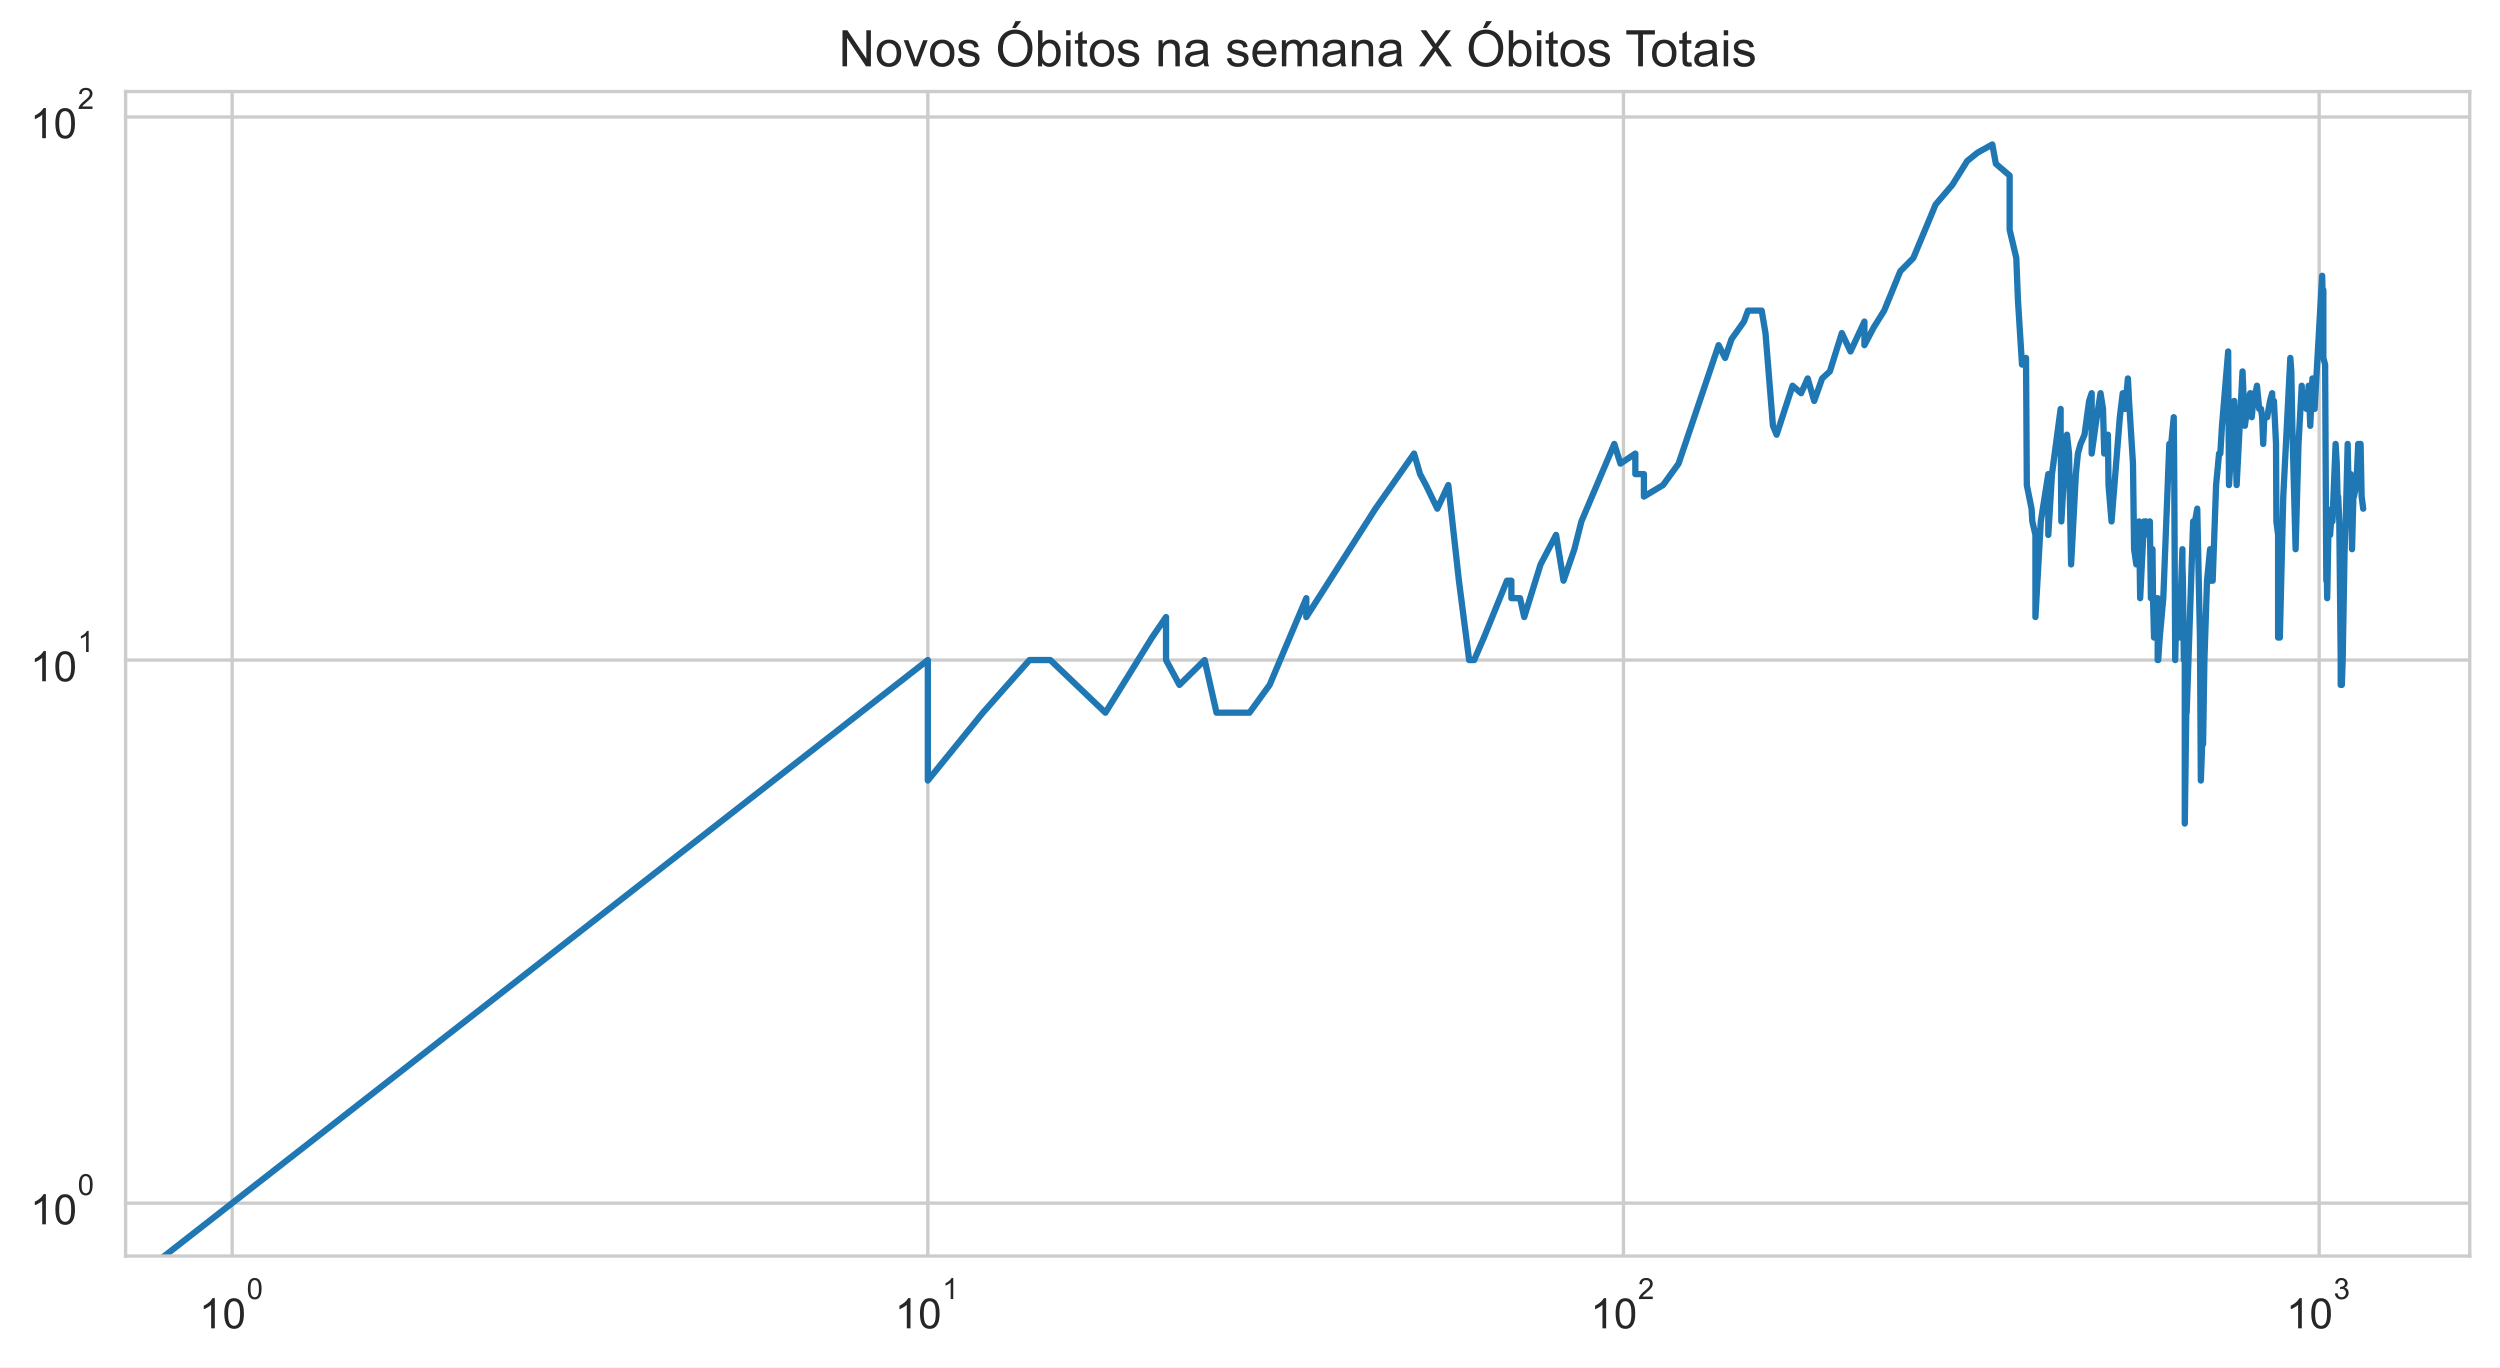
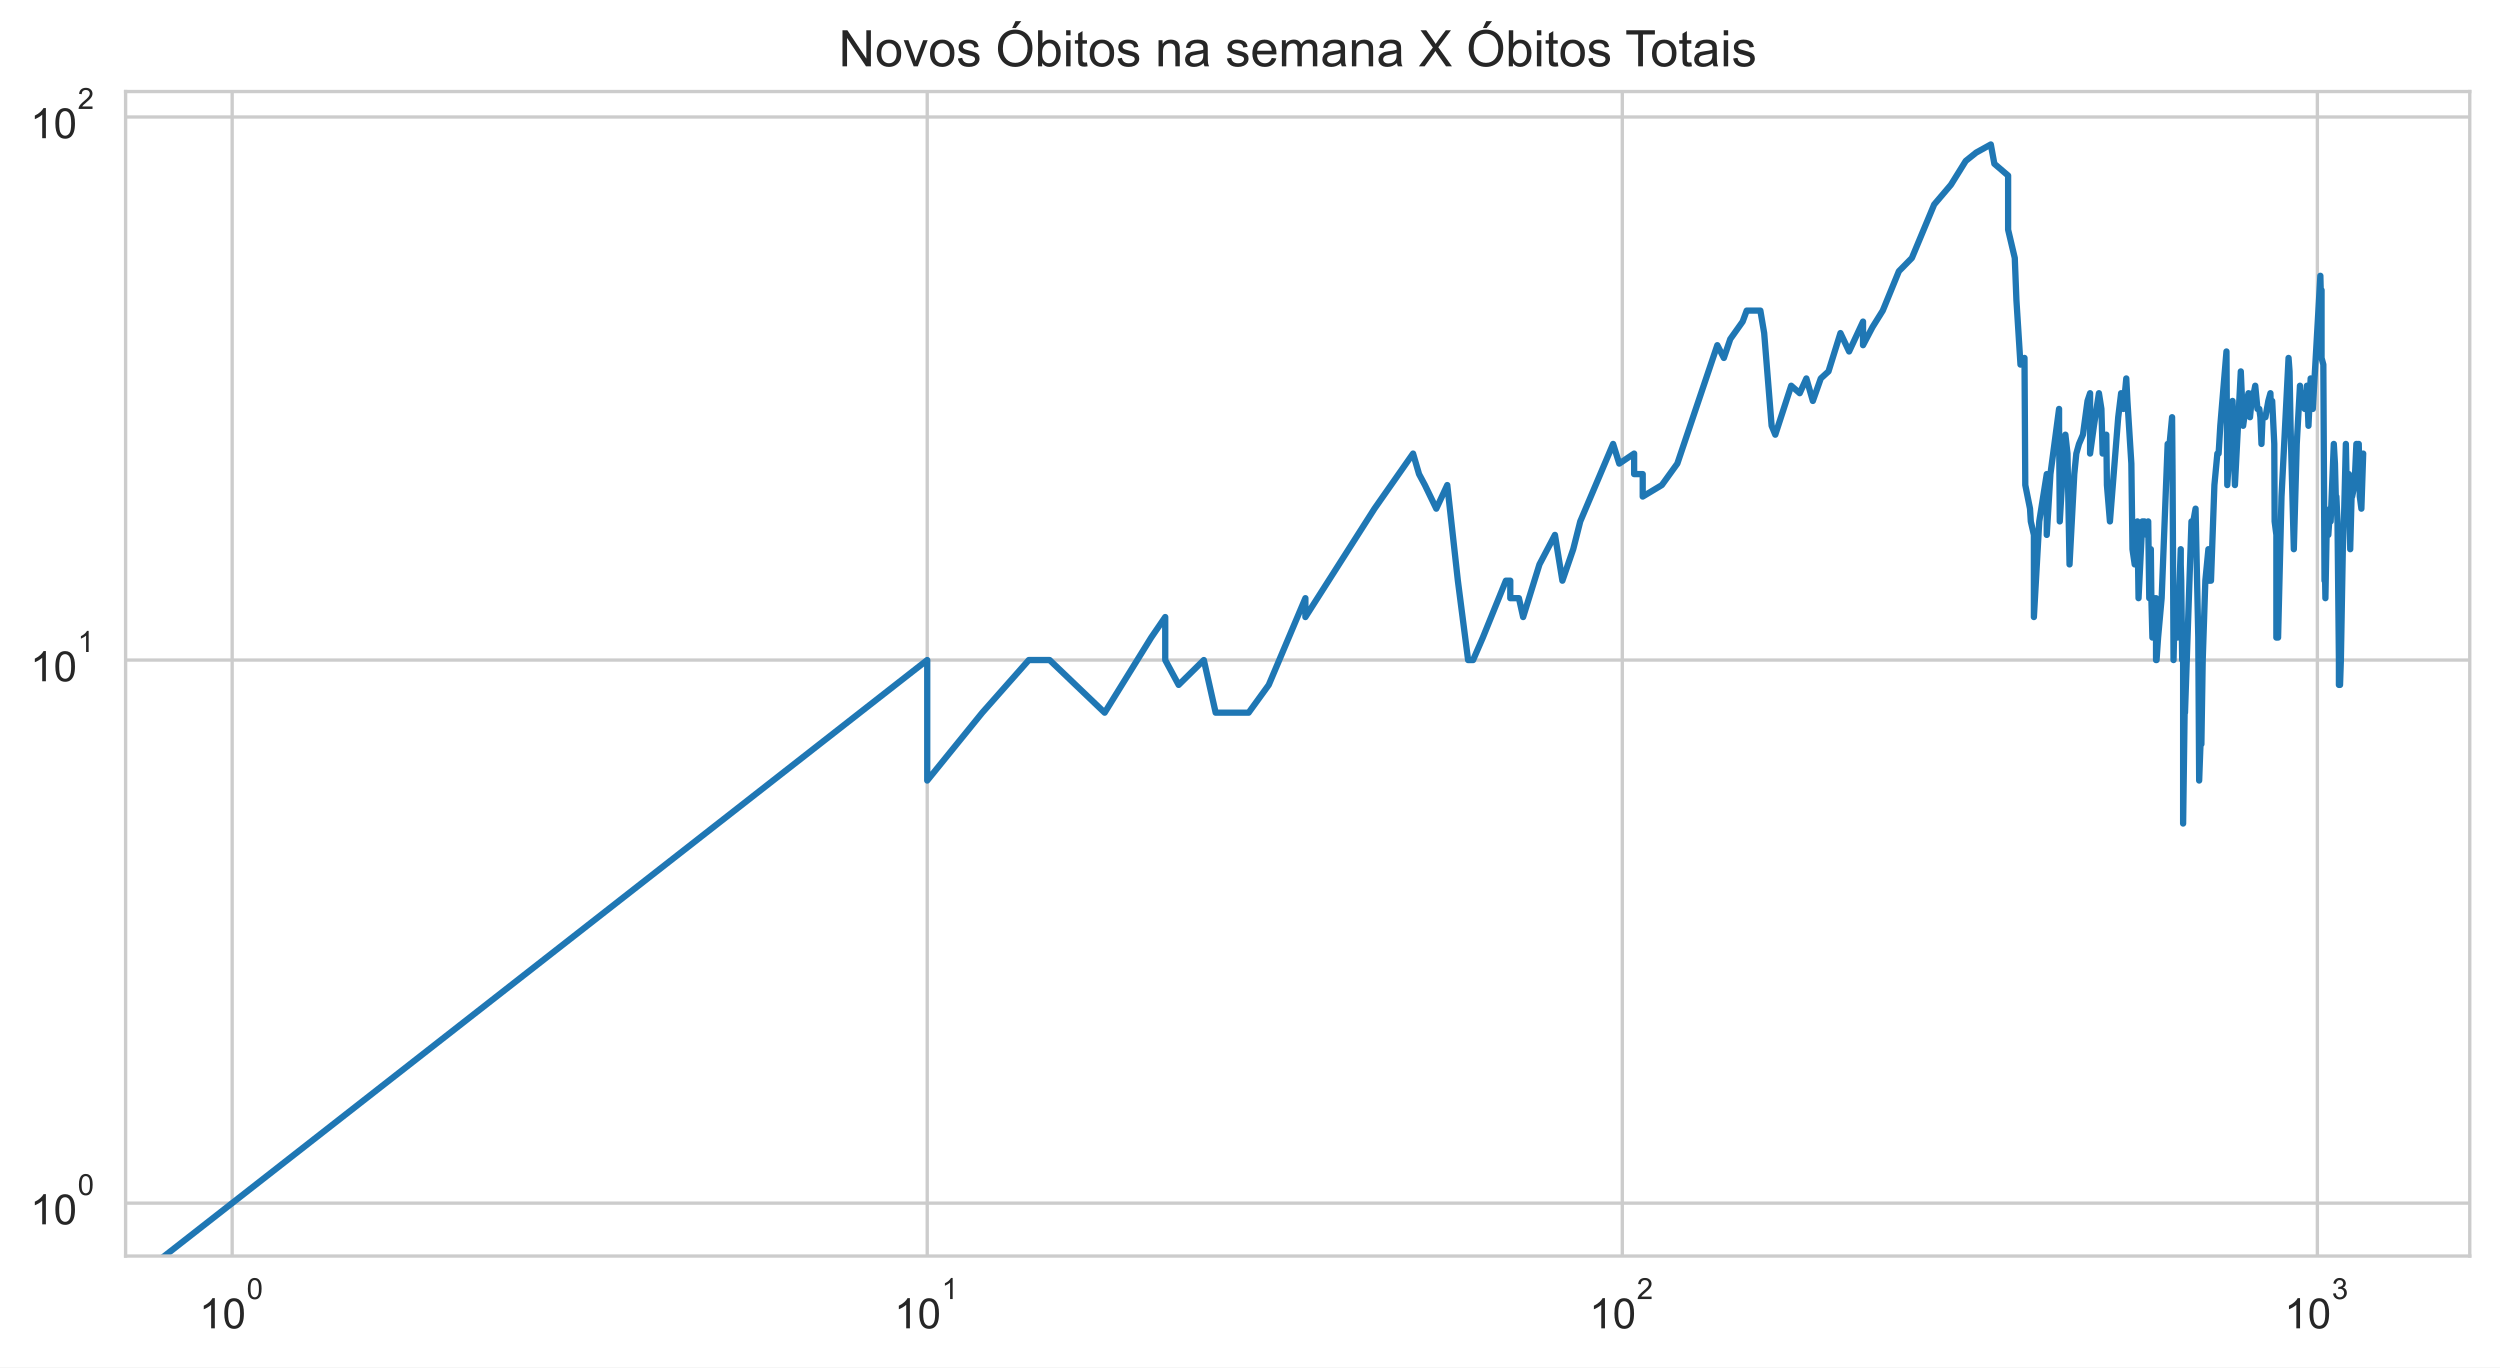
<svg xmlns="http://www.w3.org/2000/svg" xmlns:xlink="http://www.w3.org/1999/xlink" height="325.489pt" version="1.1" viewBox="0 0 595.1 325.489" width="595.1pt">
  <defs>
    <style type="text/css">*{stroke-linecap:butt;stroke-linejoin:round;}</style>
  </defs>
  <g id="figure_1">
    <g id="patch_1">
      <path d="M 0 325.489  L 595.1 325.489  L 595.1 0  L 0 0  z " style="fill:#ffffff;" />
    </g>
    <g id="axes_1">
      <g id="patch_2">
        <path d="M 29.9 298.989  L 587.9 298.989  L 587.9 21.789  L 29.9 21.789  z " style="fill:#ffffff;" />
      </g>
      <g id="matplotlib.axis_1">
        <g id="xtick_1">
          <g id="line2d_1">
-             <path clip-path="url(#p4e7502c733)" d="M 55.264 298.989  L 55.264 21.789  " style="fill:none;stroke:#cccccc;stroke-linecap:round;stroke-width:0.8;" />
+             <path clip-path="url(#ped607e6c33)" d="M 55.264 298.989  L 55.264 21.789  " style="fill:none;stroke:#cccccc;stroke-linecap:round;stroke-width:0.8;" />
          </g>
          <g id="text_1">
            <g style="fill:#262626;" transform="translate(47.41364 316.3019)scale(0.1 -0.1)">
              <defs>
                <path d="M 37.25 0  L 28.469 0  L 28.469 56  Q 25.297 52.984 20.141 49.953  Q 14.984 46.922 10.891 45.406  L 10.891 53.906  Q 18.266 57.375 23.781 62.297  Q 29.297 67.234 31.594 71.875  L 37.25 71.875  z " id="ArialMT-49" />
                <path d="M 4.156 35.297  Q 4.156 48 6.766 55.734  Q 9.375 63.484 14.516 67.672  Q 19.672 71.875 27.484 71.875  Q 33.25 71.875 37.594 69.547  Q 41.938 67.234 44.766 62.859  Q 47.609 58.5 49.219 52.219  Q 50.828 45.953 50.828 35.297  Q 50.828 22.703 48.234 14.969  Q 45.656 7.234 40.5 3  Q 35.359 -1.219 27.484 -1.219  Q 17.141 -1.219 11.234 6.203  Q 4.156 15.141 4.156 35.297  z M 13.188 35.297  Q 13.188 17.672 17.312 11.828  Q 21.438 6 27.484 6  Q 33.547 6 37.672 11.859  Q 41.797 17.719 41.797 35.297  Q 41.797 52.984 37.672 58.781  Q 33.547 64.594 27.391 64.594  Q 21.344 64.594 17.719 59.469  Q 13.188 52.938 13.188 35.297  z " id="ArialMT-48" />
              </defs>
              <use transform="translate(0 0.99375)" xlink:href="#ArialMT-49" />
              <use transform="translate(55.61523 0.99375)" xlink:href="#ArialMT-48" />
              <use transform="translate(112.9728 70.6875)scale(0.7)" xlink:href="#ArialMT-48" />
            </g>
          </g>
        </g>
        <g id="xtick_2">
          <g id="line2d_2">
-             <path clip-path="url(#p4e7502c733)" d="M 220.859 298.989  L 220.859 21.789  " style="fill:none;stroke:#cccccc;stroke-linecap:round;stroke-width:0.8;" />
+             <path clip-path="url(#ped607e6c33)" d="M 220.717 298.989  L 220.717 21.789  " style="fill:none;stroke:#cccccc;stroke-linecap:round;stroke-width:0.8;" />
          </g>
          <g id="text_2">
-             <g style="fill:#262626;" transform="translate(213.0086 316.3019)scale(0.1 -0.1)">
+             <g style="fill:#262626;" transform="translate(212.8672 316.3019)scale(0.1 -0.1)">
              <use transform="translate(0 0.99375)" xlink:href="#ArialMT-49" />
              <use transform="translate(55.61523 0.99375)" xlink:href="#ArialMT-48" />
              <use transform="translate(112.9728 70.6875)scale(0.7)" xlink:href="#ArialMT-49" />
            </g>
          </g>
        </g>
        <g id="xtick_3">
          <g id="line2d_3">
-             <path clip-path="url(#p4e7502c733)" d="M 386.454 298.989  L 386.454 21.789  " style="fill:none;stroke:#cccccc;stroke-linecap:round;stroke-width:0.8;" />
+             <path clip-path="url(#ped607e6c33)" d="M 386.171 298.989  L 386.171 21.789  " style="fill:none;stroke:#cccccc;stroke-linecap:round;stroke-width:0.8;" />
          </g>
          <g id="text_3">
-             <g style="fill:#262626;" transform="translate(378.6037 316.3019)scale(0.1 -0.1)">
+             <g style="fill:#262626;" transform="translate(378.3207 316.3019)scale(0.1 -0.1)">
              <defs>
                <path d="M 50.344 8.453  L 50.344 0  L 3.031 0  Q 2.938 3.172 4.047 6.109  Q 5.859 10.938 9.828 15.625  Q 13.812 20.312 21.344 26.469  Q 33.016 36.031 37.109 41.625  Q 41.219 47.219 41.219 52.203  Q 41.219 57.422 37.469 61  Q 33.734 64.594 27.734 64.594  Q 21.391 64.594 17.578 60.781  Q 13.766 56.984 13.719 50.25  L 4.688 51.172  Q 5.609 61.281 11.656 66.578  Q 17.719 71.875 27.938 71.875  Q 38.234 71.875 44.234 66.156  Q 50.25 60.453 50.25 52  Q 50.25 47.703 48.484 43.547  Q 46.734 39.406 42.656 34.812  Q 38.578 30.219 29.109 22.219  Q 21.188 15.578 18.938 13.203  Q 16.703 10.844 15.234 8.453  z " id="ArialMT-50" />
              </defs>
              <use transform="translate(0 0.99375)" xlink:href="#ArialMT-49" />
              <use transform="translate(55.61523 0.99375)" xlink:href="#ArialMT-48" />
              <use transform="translate(112.9728 70.6875)scale(0.7)" xlink:href="#ArialMT-50" />
            </g>
          </g>
        </g>
        <g id="xtick_4">
          <g id="line2d_4">
-             <path clip-path="url(#p4e7502c733)" d="M 552.049 298.989  L 552.049 21.789  " style="fill:none;stroke:#cccccc;stroke-linecap:round;stroke-width:0.8;" />
+             <path clip-path="url(#ped607e6c33)" d="M 551.624 298.989  L 551.624 21.789  " style="fill:none;stroke:#cccccc;stroke-linecap:round;stroke-width:0.8;" />
          </g>
          <g id="text_4">
-             <g style="fill:#262626;" transform="translate(544.1987 316.3019)scale(0.1 -0.1)">
+             <g style="fill:#262626;" transform="translate(543.7742 316.3019)scale(0.1 -0.1)">
              <defs>
                <path d="M 4.203 18.891  L 12.984 20.062  Q 14.5 12.594 18.141 9.297  Q 21.781 6 27 6  Q 33.203 6 37.469 10.297  Q 41.75 14.594 41.75 20.953  Q 41.75 27 37.797 30.922  Q 33.844 34.859 27.734 34.859  Q 25.25 34.859 21.531 33.891  L 22.516 41.609  Q 23.391 41.5 23.922 41.5  Q 29.547 41.5 34.031 44.422  Q 38.531 47.359 38.531 53.469  Q 38.531 58.297 35.25 61.469  Q 31.984 64.656 26.812 64.656  Q 21.688 64.656 18.266 61.422  Q 14.844 58.203 13.875 51.766  L 5.078 53.328  Q 6.688 62.156 12.391 67.016  Q 18.109 71.875 26.609 71.875  Q 32.469 71.875 37.391 69.359  Q 42.328 66.844 44.938 62.5  Q 47.562 58.156 47.562 53.266  Q 47.562 48.641 45.062 44.828  Q 42.578 41.016 37.703 38.766  Q 44.047 37.312 47.562 32.688  Q 51.078 28.078 51.078 21.141  Q 51.078 11.766 44.234 5.25  Q 37.406 -1.266 26.953 -1.266  Q 17.531 -1.266 11.297 4.344  Q 5.078 9.969 4.203 18.891  z " id="ArialMT-51" />
              </defs>
              <use transform="translate(0 0.99375)" xlink:href="#ArialMT-49" />
              <use transform="translate(55.61523 0.99375)" xlink:href="#ArialMT-48" />
              <use transform="translate(112.9728 70.6875)scale(0.7)" xlink:href="#ArialMT-51" />
            </g>
          </g>
        </g>
        <g id="xtick_5" />
        <g id="xtick_6" />
        <g id="xtick_7" />
        <g id="xtick_8" />
        <g id="xtick_9" />
        <g id="xtick_10" />
        <g id="xtick_11" />
        <g id="xtick_12" />
        <g id="xtick_13" />
        <g id="xtick_14" />
        <g id="xtick_15" />
        <g id="xtick_16" />
        <g id="xtick_17" />
        <g id="xtick_18" />
        <g id="xtick_19" />
        <g id="xtick_20" />
        <g id="xtick_21" />
        <g id="xtick_22" />
        <g id="xtick_23" />
        <g id="xtick_24" />
        <g id="xtick_25" />
        <g id="xtick_26" />
        <g id="xtick_27" />
        <g id="xtick_28" />
        <g id="xtick_29" />
        <g id="xtick_30" />
      </g>
      <g id="matplotlib.axis_2">
        <g id="ytick_1">
          <g id="line2d_5">
-             <path clip-path="url(#p4e7502c733)" d="M 29.9 286.389  L 587.9 286.389  " style="fill:none;stroke:#cccccc;stroke-linecap:round;stroke-width:0.8;" />
+             <path clip-path="url(#ped607e6c33)" d="M 29.9 286.389  L 587.9 286.389  " style="fill:none;stroke:#cccccc;stroke-linecap:round;stroke-width:0.8;" />
          </g>
          <g id="text_5">
            <g style="fill:#262626;" transform="translate(7.2 291.5456)scale(0.1 -0.1)">
              <use transform="translate(0 0.99375)" xlink:href="#ArialMT-49" />
              <use transform="translate(55.61523 0.99375)" xlink:href="#ArialMT-48" />
              <use transform="translate(112.9728 70.6875)scale(0.7)" xlink:href="#ArialMT-48" />
            </g>
          </g>
        </g>
        <g id="ytick_2">
          <g id="line2d_6">
-             <path clip-path="url(#p4e7502c733)" d="M 29.9 157.118  L 587.9 157.118  " style="fill:none;stroke:#cccccc;stroke-linecap:round;stroke-width:0.8;" />
+             <path clip-path="url(#ped607e6c33)" d="M 29.9 157.118  L 587.9 157.118  " style="fill:none;stroke:#cccccc;stroke-linecap:round;stroke-width:0.8;" />
          </g>
          <g id="text_6">
            <g style="fill:#262626;" transform="translate(7.2 162.2744)scale(0.1 -0.1)">
              <use transform="translate(0 0.99375)" xlink:href="#ArialMT-49" />
              <use transform="translate(55.61523 0.99375)" xlink:href="#ArialMT-48" />
              <use transform="translate(112.9728 70.6875)scale(0.7)" xlink:href="#ArialMT-49" />
            </g>
          </g>
        </g>
        <g id="ytick_3">
          <g id="line2d_7">
-             <path clip-path="url(#p4e7502c733)" d="M 29.9 27.847  L 587.9 27.847  " style="fill:none;stroke:#cccccc;stroke-linecap:round;stroke-width:0.8;" />
+             <path clip-path="url(#ped607e6c33)" d="M 29.9 27.847  L 587.9 27.847  " style="fill:none;stroke:#cccccc;stroke-linecap:round;stroke-width:0.8;" />
          </g>
          <g id="text_7">
            <g style="fill:#262626;" transform="translate(7.2 33.00321)scale(0.1 -0.1)">
              <use transform="translate(0 0.99375)" xlink:href="#ArialMT-49" />
              <use transform="translate(55.61523 0.99375)" xlink:href="#ArialMT-48" />
              <use transform="translate(112.9728 70.6875)scale(0.7)" xlink:href="#ArialMT-50" />
            </g>
          </g>
        </g>
        <g id="ytick_4" />
        <g id="ytick_5" />
        <g id="ytick_6" />
        <g id="ytick_7" />
        <g id="ytick_8" />
        <g id="ytick_9" />
        <g id="ytick_10" />
        <g id="ytick_11" />
        <g id="ytick_12" />
        <g id="ytick_13" />
        <g id="ytick_14" />
        <g id="ytick_15" />
        <g id="ytick_16" />
        <g id="ytick_17" />
        <g id="ytick_18" />
        <g id="ytick_19" />
        <g id="ytick_20" />
        <g id="ytick_21" />
      </g>
      <g id="line2d_8">
-         <path clip-path="url(#p4e7502c733)" d="M 3.896 326.489  L 220.859 157.118  L 220.859 185.797  L 233.971 169.646  L 245.057 157.118  L 245.057 157.118  L 250.018 157.118  L 263.131 169.646  L 274.217 151.767  L 277.562 146.882  L 277.562 157.118  L 280.759 163.033  L 280.759 163.033  L 286.756 157.118  L 289.576 169.646  L 297.429 169.646  L 302.226 163.033  L 310.954 142.389  L 310.954 146.882  L 310.954 146.882  L 327.411 121.083  L 336.605 107.968  L 338.029 112.853  L 339.425 115.464  L 342.139 121.083  L 344.755 115.464  L 347.279 138.228  L 349.717 157.118  L 350.905 157.118  L 353.225 151.767  L 358.718 138.228  L 359.768 138.228  L 359.768 142.389  L 361.823 142.389  L 362.829 146.882  L 366.717 134.355  L 370.406 127.328  L 372.182 138.228  L 374.766 130.731  L 376.438 124.119  L 384.263 105.676  L 385.731 110.357  L 389.274 107.968  L 389.274 112.853  L 391.319 112.853  L 391.319 118.204  L 395.877 115.464  L 399.566 110.357  L 409.094 82.169  L 410.652 85.204  L 412.177 80.711  L 415.132 76.55  L 416.091 73.938  L 419.35 73.938  L 420.255 79.289  L 422.031 101.355  L 422.902 103.474  L 426.7 91.817  L 428.726 93.599  L 430.306 90.089  L 431.853 95.44  L 433.741 90.089  L 435.58 88.413  L 438.429 79.289  L 440.493 83.666  L 443.808 76.55  L 443.808 82.169  L 446.041 77.903  L 448.51 73.938  L 452.351 64.56  L 455.447 61.411  L 460.757 48.679  L 464.74 43.998  L 464.74 43.998  L 468.283 38.308  L 470.775 36.314  L 474.252 34.389  L 475.096 38.988  L 478.375 41.796  L 478.375 54.685  L 478.375 54.685  L 479.96 61.411  L 480.35 71.443  L 481.318 86.786  L 482.273 85.204  L 482.463 115.464  L 482.463 115.464  L 483.59 121.083  L 483.776 124.119  L 484.515 127.328  L 484.515 146.882  L 485.791 124.119  L 485.791 124.119  L 487.576 112.853  L 487.576 127.328  L 488.452 112.853  L 490.512 97.343  L 490.512 101.355  L 490.512 101.355  L 490.681 124.119  L 491.185 115.464  L 492.019 103.474  L 492.514 107.968  L 493.006 134.355  L 494.141 112.853  L 494.141 112.853  L 494.622 107.968  L 495.259 105.676  L 496.203 103.474  L 497.289 95.44  L 497.903 93.599  L 497.903 107.968  L 497.903 107.968  L 498.813 101.355  L 500.009 93.599  L 500.6 97.343  L 500.893 107.968  L 501.622 105.676  L 501.622 105.676  L 501.767 103.474  L 501.911 115.464  L 502.63 124.119  L 504.604 99.314  L 505.296 93.599  L 505.845 95.44  L 505.845 95.44  L 505.845 97.343  L 506.526 90.089  L 506.796 95.44  L 507.734 110.357  L 508 130.731  L 508 130.731  L 508.529 134.355  L 509.185 124.119  L 509.445 142.389  L 510.35 124.119  L 510.35 124.119  L 510.862 124.119  L 511.37 127.328  L 511.749 124.119  L 512 142.389  L 512.376 130.731  L 512.501 142.389  L 512.749 151.767  L 513.368 142.389  L 513.368 146.882  L 513.614 142.389  L 513.614 157.118  L 513.736 157.118  L 514.103 151.767  L 514.951 142.389  L 516.382 105.676  L 516.618 105.676  L 516.618 105.676  L 516.618 107.968  L 517.437 99.314  L 517.554 112.853  L 517.786 157.118  L 517.786 157.118  L 518.017 146.882  L 518.706 151.767  L 518.935 146.882  L 519.502 130.731  L 519.502 134.355  L 519.502 134.355  L 519.615 138.228  L 519.841 157.118  L 520.065 157.118  L 520.065 196.033  L 520.513 163.033  L 520.513 169.646  L 522.057 124.119  L 522.384 127.328  L 522.384 127.328  L 522.492 124.119  L 523.033 121.083  L 523.676 151.767  L 523.889 185.797  L 524.207 177.143  L 524.419 177.143  L 524.735 157.118  L 525.363 138.228  L 526.089 130.731  L 526.089 138.228  L 526.192 138.228  L 526.705 138.228  L 527.519 115.464  L 528.224 107.968  L 528.523 107.968  L 528.523 107.968  L 528.921 101.355  L 530.394 83.666  L 530.588 115.464  L 530.588 115.464  L 531.837 95.44  L 532.407 115.464  L 533.81 88.413  L 533.81 88.413  L 534.364 101.355  L 535.187 95.44  L 535.64 93.599  L 536.001 99.314  L 536.538 93.599  L 536.538 95.44  L 536.538 95.44  L 537.249 91.817  L 537.777 97.343  L 538.214 97.343  L 538.475 99.314  L 538.735 105.676  L 538.994 99.314  L 539.681 99.314  L 540.361 95.44  L 540.867 93.599  L 540.951 97.343  L 541.286 95.44  L 541.785 105.676  L 541.868 124.119  L 542.281 127.328  L 542.281 151.767  L 542.281 151.767  L 542.692 151.767  L 543.506 118.204  L 545.187 85.204  L 545.187 85.204  L 545.424 88.413  L 545.66 101.355  L 546.442 130.731  L 547.138 105.676  L 547.138 105.676  L 547.904 91.817  L 547.98 95.44  L 548.813 93.599  L 549.038 97.343  L 549.561 91.817  L 549.561 91.817  L 549.932 101.355  L 550.449 90.089  L 550.962 97.343  L 552.764 65.65  L 552.907 71.443  L 553.049 69.053  L 553.049 69.053  L 553.049 85.204  L 553.473 86.786  L 553.754 138.228  L 553.895 138.228  L 553.965 142.389  L 553.965 142.389  L 554.244 127.328  L 554.662 127.328  L 555.076 121.083  L 555.214 121.083  L 555.214 124.119  L 555.214 124.119  L 555.967 105.676  L 556.239 110.357  L 556.51 121.083  L 556.578 118.204  L 556.578 118.204  L 556.847 124.119  L 557.183 157.118  L 557.183 163.033  L 557.183 163.033  L 557.45 163.033  L 557.65 157.118  L 558.114 130.731  L 558.378 124.119  L 558.838 105.676  L 558.838 105.676  L 559.034 115.464  L 559.554 112.853  L 559.748 115.464  L 559.877 130.731  L 559.877 130.731  L 560.199 118.204  L 560.327 118.204  L 560.902 115.464  L 561.346 105.676  L 561.472 105.676  L 561.472 105.676  L 561.598 112.853  L 561.912 105.676  L 562.162 118.204  L 562.536 121.083  L 562.536 121.083  " style="fill:none;stroke:#1f77b4;stroke-linecap:round;stroke-width:1.5;" />
+         <path clip-path="url(#ped607e6c33)" d="M 3.94 326.489  L 220.717 157.118  L 220.717 185.797  L 233.818 169.646  L 244.895 157.118  L 244.895 157.118  L 249.852 157.118  L 262.953 169.646  L 274.029 151.767  L 277.372 146.882  L 277.372 157.118  L 280.566 163.033  L 280.566 163.033  L 286.558 157.118  L 289.376 169.646  L 297.223 169.646  L 302.015 163.033  L 310.735 142.389  L 310.735 146.882  L 310.735 146.882  L 327.179 121.083  L 336.364 107.968  L 337.787 112.853  L 339.182 115.464  L 341.894 121.083  L 344.508 115.464  L 347.029 138.228  L 349.465 157.118  L 350.653 157.118  L 352.971 151.767  L 358.459 138.228  L 359.508 138.228  L 359.508 142.389  L 361.561 142.389  L 362.566 146.882  L 366.451 134.355  L 370.137 127.328  L 371.911 138.228  L 374.493 130.731  L 376.164 124.119  L 383.982 105.676  L 385.449 110.357  L 388.989 107.968  L 388.989 112.853  L 391.032 112.853  L 391.032 118.204  L 395.586 115.464  L 399.272 110.357  L 408.792 82.169  L 410.348 85.204  L 411.872 80.711  L 414.825 76.55  L 415.783 73.938  L 419.039 73.938  L 419.943 79.289  L 421.717 101.355  L 422.588 103.474  L 426.382 91.817  L 428.406 93.599  L 429.986 90.089  L 431.531 95.44  L 433.417 90.089  L 435.255 88.413  L 438.101 79.289  L 440.164 83.666  L 443.476 76.55  L 443.476 82.169  L 445.707 77.903  L 448.174 73.938  L 452.011 64.56  L 455.105 61.411  L 460.411 48.679  L 464.39 43.998  L 464.39 43.998  L 467.93 38.308  L 470.42 36.314  L 473.894 34.389  L 474.737 38.988  L 478.013 41.796  L 478.013 54.685  L 478.013 54.685  L 479.597 61.411  L 479.987 71.443  L 480.954 86.786  L 481.909 85.204  L 482.098 115.464  L 482.098 115.464  L 483.224 121.083  L 483.41 124.119  L 484.148 127.328  L 484.148 146.882  L 485.423 124.119  L 485.423 124.119  L 487.207 112.853  L 487.207 127.328  L 488.082 112.853  L 490.14 97.343  L 490.14 101.355  L 490.14 101.355  L 490.309 124.119  L 490.813 115.464  L 491.646 103.474  L 492.141 107.968  L 492.632 134.355  L 493.766 112.853  L 493.766 112.853  L 494.247 107.968  L 494.883 105.676  L 495.826 103.474  L 496.912 95.44  L 497.524 93.599  L 497.524 107.968  L 497.524 107.968  L 498.434 101.355  L 499.629 93.599  L 500.219 97.343  L 500.513 107.968  L 501.241 105.676  L 501.241 105.676  L 501.385 103.474  L 501.53 115.464  L 502.248 124.119  L 504.22 99.314  L 504.912 93.599  L 505.46 95.44  L 505.46 95.44  L 505.46 97.343  L 506.14 90.089  L 506.41 95.44  L 507.348 110.357  L 507.613 130.731  L 507.613 130.731  L 508.142 134.355  L 508.797 124.119  L 509.057 142.389  L 509.961 124.119  L 509.961 124.119  L 510.472 124.119  L 510.98 127.328  L 511.359 124.119  L 511.61 142.389  L 511.985 130.731  L 512.11 142.389  L 512.359 151.767  L 512.976 142.389  L 512.976 146.882  L 513.222 142.389  L 513.222 157.118  L 513.345 157.118  L 513.711 151.767  L 514.558 142.389  L 515.988 105.676  L 516.224 105.676  L 516.224 105.676  L 516.224 107.968  L 517.043 99.314  L 517.159 112.853  L 517.39 157.118  L 517.39 157.118  L 517.622 146.882  L 518.31 151.767  L 518.538 146.882  L 519.105 130.731  L 519.105 134.355  L 519.105 134.355  L 519.218 138.228  L 519.444 157.118  L 519.668 157.118  L 519.668 196.033  L 520.115 163.033  L 520.115 169.646  L 521.658 124.119  L 521.985 127.328  L 521.985 127.328  L 522.093 124.119  L 522.633 121.083  L 523.275 151.767  L 523.488 185.797  L 523.806 177.143  L 524.018 177.143  L 524.334 157.118  L 524.961 138.228  L 525.687 130.731  L 525.687 138.228  L 525.79 138.228  L 526.302 138.228  L 527.116 115.464  L 527.819 107.968  L 528.119 107.968  L 528.119 107.968  L 528.517 101.355  L 529.988 83.666  L 530.182 115.464  L 530.182 115.464  L 531.43 95.44  L 531.999 115.464  L 533.401 88.413  L 533.401 88.413  L 533.955 101.355  L 534.777 95.44  L 535.23 93.599  L 535.59 99.314  L 536.127 93.599  L 536.127 95.44  L 536.127 95.44  L 536.837 91.817  L 537.364 97.343  L 537.801 97.343  L 538.062 99.314  L 538.322 105.676  L 538.581 99.314  L 539.267 99.314  L 539.946 95.44  L 540.452 93.599  L 540.536 97.343  L 540.87 95.44  L 541.369 105.676  L 541.452 124.119  L 541.865 127.328  L 541.865 151.767  L 541.865 151.767  L 542.275 151.767  L 543.089 118.204  L 544.768 85.204  L 544.768 85.204  L 545.005 88.413  L 545.241 101.355  L 546.022 130.731  L 546.718 105.676  L 546.718 105.676  L 547.483 91.817  L 547.559 95.44  L 548.391 93.599  L 548.616 97.343  L 549.139 91.817  L 549.139 91.817  L 549.51 101.355  L 550.026 90.089  L 550.538 97.343  L 552.339 65.65  L 552.481 71.443  L 552.623 69.053  L 552.623 69.053  L 552.623 85.204  L 553.047 86.786  L 553.328 138.228  L 553.469 138.228  L 553.539 142.389  L 553.539 142.389  L 553.818 127.328  L 554.235 127.328  L 554.649 121.083  L 554.787 121.083  L 554.787 124.119  L 554.787 124.119  L 555.539 105.676  L 555.811 110.357  L 556.082 121.083  L 556.149 118.204  L 556.149 118.204  L 556.419 124.119  L 556.754 157.118  L 556.754 163.033  L 556.754 163.033  L 557.021 163.033  L 557.221 157.118  L 557.685 130.731  L 557.948 124.119  L 558.407 105.676  L 558.407 105.676  L 558.603 115.464  L 559.123 112.853  L 559.317 115.464  L 559.446 130.731  L 559.446 130.731  L 559.768 118.204  L 559.896 118.204  L 560.47 115.464  L 560.913 105.676  L 561.039 105.676  L 561.039 105.676  L 561.165 112.853  L 561.479 105.676  L 561.729 118.204  L 562.103 121.083  L 562.536 107.968  L 562.536 107.968  " style="fill:none;stroke:#1f77b4;stroke-linecap:round;stroke-width:1.5;" />
      </g>
      <g id="patch_3">
        <path d="M 29.9 298.989  L 29.9 21.789  " style="fill:none;stroke:#cccccc;stroke-linecap:square;stroke-linejoin:miter;stroke-width:0.8;" />
      </g>
      <g id="patch_4">
        <path d="M 587.9 298.989  L 587.9 21.789  " style="fill:none;stroke:#cccccc;stroke-linecap:square;stroke-linejoin:miter;stroke-width:0.8;" />
      </g>
      <g id="patch_5">
        <path d="M 29.9 298.989  L 587.9 298.989  " style="fill:none;stroke:#cccccc;stroke-linecap:square;stroke-linejoin:miter;stroke-width:0.8;" />
      </g>
      <g id="patch_6">
        <path d="M 29.9 21.789  L 587.9 21.789  " style="fill:none;stroke:#cccccc;stroke-linecap:square;stroke-linejoin:miter;stroke-width:0.8;" />
      </g>
      <g id="text_8">
        <g style="fill:#262626;" transform="translate(199.6278 15.78937)scale(0.12 -0.12)">
          <defs>
            <path d="M 7.625 0  L 7.625 71.578  L 17.328 71.578  L 54.938 15.375  L 54.938 71.578  L 64.016 71.578  L 64.016 0  L 54.297 0  L 16.703 56.25  L 16.703 0  z " id="ArialMT-78" />
            <path d="M 3.328 25.922  Q 3.328 40.328 11.328 47.266  Q 18.016 53.031 27.641 53.031  Q 38.328 53.031 45.109 46.016  Q 51.906 39.016 51.906 26.656  Q 51.906 16.656 48.906 10.906  Q 45.906 5.172 40.156 2  Q 34.422 -1.172 27.641 -1.172  Q 16.75 -1.172 10.031 5.812  Q 3.328 12.797 3.328 25.922  z M 12.359 25.922  Q 12.359 15.969 16.703 11.016  Q 21.047 6.062 27.641 6.062  Q 34.188 6.062 38.531 11.031  Q 42.875 16.016 42.875 26.219  Q 42.875 35.844 38.5 40.797  Q 34.125 45.75 27.641 45.75  Q 21.047 45.75 16.703 40.812  Q 12.359 35.891 12.359 25.922  z " id="ArialMT-111" />
            <path d="M 21 0  L 1.266 51.859  L 10.547 51.859  L 21.688 20.797  Q 23.484 15.766 25 10.359  Q 26.172 14.453 28.266 20.219  L 39.797 51.859  L 48.828 51.859  L 29.203 0  z " id="ArialMT-118" />
            <path d="M 3.078 15.484  L 11.766 16.844  Q 12.5 11.625 15.844 8.844  Q 19.188 6.062 25.203 6.062  Q 31.25 6.062 34.172 8.516  Q 37.109 10.984 37.109 14.312  Q 37.109 17.281 34.516 19  Q 32.719 20.172 25.531 21.969  Q 15.875 24.422 12.141 26.203  Q 8.406 27.984 6.469 31.125  Q 4.547 34.281 4.547 38.094  Q 4.547 41.547 6.125 44.5  Q 7.719 47.469 10.453 49.422  Q 12.5 50.922 16.031 51.969  Q 19.578 53.031 23.641 53.031  Q 29.734 53.031 34.344 51.266  Q 38.969 49.516 41.156 46.5  Q 43.359 43.5 44.188 38.484  L 35.594 37.312  Q 35.016 41.312 32.203 43.547  Q 29.391 45.797 24.266 45.797  Q 18.219 45.797 15.625 43.797  Q 13.031 41.797 13.031 39.109  Q 13.031 37.406 14.109 36.031  Q 15.188 34.625 17.484 33.688  Q 18.797 33.203 25.25 31.453  Q 34.578 28.953 38.25 27.359  Q 41.938 25.781 44.031 22.75  Q 46.141 19.734 46.141 15.234  Q 46.141 10.844 43.578 6.953  Q 41.016 3.078 36.172 0.953  Q 31.344 -1.172 25.25 -1.172  Q 15.141 -1.172 9.844 3.031  Q 4.547 7.234 3.078 15.484  z " id="ArialMT-115" />
            <path id="ArialMT-32" />
            <path d="M 4.828 34.859  Q 4.828 52.688 14.391 62.766  Q 23.969 72.859 39.109 72.859  Q 49.031 72.859 56.984 68.109  Q 64.938 63.375 69.109 54.906  Q 73.297 46.438 73.297 35.688  Q 73.297 24.812 68.891 16.219  Q 64.5 7.625 56.438 3.203  Q 48.391 -1.219 39.062 -1.219  Q 28.953 -1.219 20.984 3.656  Q 13.031 8.547 8.922 16.984  Q 4.828 25.438 4.828 34.859  z M 14.594 34.719  Q 14.594 21.781 21.547 14.328  Q 28.516 6.891 39.016 6.891  Q 49.703 6.891 56.609 14.406  Q 63.531 21.922 63.531 35.75  Q 63.531 44.484 60.578 51  Q 57.625 57.516 51.922 61.109  Q 46.234 64.703 39.156 64.703  Q 29.109 64.703 21.844 57.781  Q 14.594 50.875 14.594 34.719  z M 33.062 75.969  L 39.547 89.641  L 51.078 89.641  L 40.328 75.969  z " id="ArialMT-211" />
            <path d="M 14.703 0  L 6.547 0  L 6.547 71.578  L 15.328 71.578  L 15.328 46.047  Q 20.906 53.031 29.547 53.031  Q 34.328 53.031 38.594 51.094  Q 42.875 49.172 45.625 45.672  Q 48.391 42.188 49.953 37.25  Q 51.516 32.328 51.516 26.703  Q 51.516 13.375 44.922 6.094  Q 38.328 -1.172 29.109 -1.172  Q 19.922 -1.172 14.703 6.5  z M 14.594 26.312  Q 14.594 17 17.141 12.844  Q 21.297 6.062 28.375 6.062  Q 34.125 6.062 38.328 11.062  Q 42.531 16.062 42.531 25.984  Q 42.531 36.141 38.5 40.969  Q 34.469 45.797 28.766 45.797  Q 23 45.797 18.797 40.797  Q 14.594 35.797 14.594 26.312  z " id="ArialMT-98" />
            <path d="M 6.641 61.469  L 6.641 71.578  L 15.438 71.578  L 15.438 61.469  z M 6.641 0  L 6.641 51.859  L 15.438 51.859  L 15.438 0  z " id="ArialMT-105" />
            <path d="M 25.781 7.859  L 27.047 0.094  Q 23.344 -0.688 20.406 -0.688  Q 15.625 -0.688 12.984 0.828  Q 10.359 2.344 9.281 4.812  Q 8.203 7.281 8.203 15.188  L 8.203 45.016  L 1.766 45.016  L 1.766 51.859  L 8.203 51.859  L 8.203 64.703  L 16.938 69.969  L 16.938 51.859  L 25.781 51.859  L 25.781 45.016  L 16.938 45.016  L 16.938 14.703  Q 16.938 10.938 17.406 9.859  Q 17.875 8.797 18.922 8.156  Q 19.969 7.516 21.922 7.516  Q 23.391 7.516 25.781 7.859  z " id="ArialMT-116" />
            <path d="M 6.594 0  L 6.594 51.859  L 14.5 51.859  L 14.5 44.484  Q 20.219 53.031 31 53.031  Q 35.688 53.031 39.625 51.344  Q 43.562 49.656 45.516 46.922  Q 47.469 44.188 48.25 40.438  Q 48.734 37.984 48.734 31.891  L 48.734 0  L 39.938 0  L 39.938 31.547  Q 39.938 36.922 38.906 39.578  Q 37.891 42.234 35.281 43.812  Q 32.672 45.406 29.156 45.406  Q 23.531 45.406 19.453 41.844  Q 15.375 38.281 15.375 28.328  L 15.375 0  z " id="ArialMT-110" />
            <path d="M 40.438 6.391  Q 35.547 2.25 31.031 0.531  Q 26.516 -1.172 21.344 -1.172  Q 12.797 -1.172 8.203 3  Q 3.609 7.172 3.609 13.672  Q 3.609 17.484 5.344 20.625  Q 7.078 23.781 9.891 25.688  Q 12.703 27.594 16.219 28.562  Q 18.797 29.25 24.031 29.891  Q 34.672 31.156 39.703 32.906  Q 39.75 34.719 39.75 35.203  Q 39.75 40.578 37.25 42.781  Q 33.891 45.75 27.25 45.75  Q 21.047 45.75 18.094 43.578  Q 15.141 41.406 13.719 35.891  L 5.125 37.062  Q 6.297 42.578 8.984 45.969  Q 11.672 49.359 16.75 51.188  Q 21.828 53.031 28.516 53.031  Q 35.156 53.031 39.297 51.469  Q 43.453 49.906 45.406 47.531  Q 47.359 45.172 48.141 41.547  Q 48.578 39.312 48.578 33.453  L 48.578 21.734  Q 48.578 9.469 49.141 6.219  Q 49.703 2.984 51.375 0  L 42.188 0  Q 40.828 2.734 40.438 6.391  z M 39.703 26.031  Q 34.906 24.078 25.344 22.703  Q 19.922 21.922 17.672 20.938  Q 15.438 19.969 14.203 18.094  Q 12.984 16.219 12.984 13.922  Q 12.984 10.406 15.641 8.062  Q 18.312 5.719 23.438 5.719  Q 28.516 5.719 32.469 7.938  Q 36.422 10.156 38.281 14.016  Q 39.703 17 39.703 22.797  z " id="ArialMT-97" />
            <path d="M 42.094 16.703  L 51.172 15.578  Q 49.031 7.625 43.219 3.219  Q 37.406 -1.172 28.375 -1.172  Q 17 -1.172 10.328 5.828  Q 3.656 12.844 3.656 25.484  Q 3.656 38.578 10.391 45.797  Q 17.141 53.031 27.875 53.031  Q 38.281 53.031 44.875 45.953  Q 51.469 38.875 51.469 26.031  Q 51.469 25.25 51.422 23.688  L 12.75 23.688  Q 13.234 15.141 17.578 10.594  Q 21.922 6.062 28.422 6.062  Q 33.25 6.062 36.672 8.594  Q 40.094 11.141 42.094 16.703  z M 13.234 30.906  L 42.188 30.906  Q 41.609 37.453 38.875 40.719  Q 34.672 45.797 27.984 45.797  Q 21.922 45.797 17.797 41.75  Q 13.672 37.703 13.234 30.906  z " id="ArialMT-101" />
            <path d="M 6.594 0  L 6.594 51.859  L 14.453 51.859  L 14.453 44.578  Q 16.891 48.391 20.938 50.703  Q 25 53.031 30.172 53.031  Q 35.938 53.031 39.625 50.641  Q 43.312 48.25 44.828 43.953  Q 50.984 53.031 60.844 53.031  Q 68.562 53.031 72.703 48.75  Q 76.859 44.484 76.859 35.594  L 76.859 0  L 68.109 0  L 68.109 32.672  Q 68.109 37.938 67.25 40.25  Q 66.406 42.578 64.156 43.984  Q 61.922 45.406 58.891 45.406  Q 53.422 45.406 49.797 41.766  Q 46.188 38.141 46.188 30.125  L 46.188 0  L 37.406 0  L 37.406 33.688  Q 37.406 39.547 35.25 42.469  Q 33.109 45.406 28.219 45.406  Q 24.516 45.406 21.359 43.453  Q 18.219 41.5 16.797 37.734  Q 15.375 33.984 15.375 26.906  L 15.375 0  z " id="ArialMT-109" />
            <path d="M 0.438 0  L 28.125 37.312  L 3.719 71.578  L 14.984 71.578  L 27.984 53.219  Q 32.031 47.516 33.734 44.438  Q 36.141 48.344 39.406 52.594  L 53.812 71.578  L 64.109 71.578  L 38.969 37.844  L 66.062 0  L 54.344 0  L 36.328 25.531  Q 34.812 27.734 33.203 30.328  Q 30.812 26.422 29.781 24.953  L 11.812 0  z " id="ArialMT-88" />
            <path d="M 25.922 0  L 25.922 63.141  L 2.344 63.141  L 2.344 71.578  L 59.078 71.578  L 59.078 63.141  L 35.406 63.141  L 35.406 0  z " id="ArialMT-84" />
          </defs>
          <use xlink:href="#ArialMT-78" />
          <use x="72.217" xlink:href="#ArialMT-111" />
          <use x="127.832" xlink:href="#ArialMT-118" />
          <use x="177.832" xlink:href="#ArialMT-111" />
          <use x="233.447" xlink:href="#ArialMT-115" />
          <use x="283.447" xlink:href="#ArialMT-32" />
          <use x="311.23" xlink:href="#ArialMT-211" />
          <use x="389.014" xlink:href="#ArialMT-98" />
          <use x="444.629" xlink:href="#ArialMT-105" />
          <use x="466.846" xlink:href="#ArialMT-116" />
          <use x="494.629" xlink:href="#ArialMT-111" />
          <use x="550.244" xlink:href="#ArialMT-115" />
          <use x="600.244" xlink:href="#ArialMT-32" />
          <use x="628.027" xlink:href="#ArialMT-110" />
          <use x="683.643" xlink:href="#ArialMT-97" />
          <use x="739.258" xlink:href="#ArialMT-32" />
          <use x="767.041" xlink:href="#ArialMT-115" />
          <use x="817.041" xlink:href="#ArialMT-101" />
          <use x="872.656" xlink:href="#ArialMT-109" />
          <use x="955.957" xlink:href="#ArialMT-97" />
          <use x="1011.572" xlink:href="#ArialMT-110" />
          <use x="1067.188" xlink:href="#ArialMT-97" />
          <use x="1122.803" xlink:href="#ArialMT-32" />
          <use x="1150.586" xlink:href="#ArialMT-88" />
          <use x="1217.285" xlink:href="#ArialMT-32" />
          <use x="1245.068" xlink:href="#ArialMT-211" />
          <use x="1322.852" xlink:href="#ArialMT-98" />
          <use x="1378.467" xlink:href="#ArialMT-105" />
          <use x="1400.684" xlink:href="#ArialMT-116" />
          <use x="1428.467" xlink:href="#ArialMT-111" />
          <use x="1484.082" xlink:href="#ArialMT-115" />
          <use x="1534.082" xlink:href="#ArialMT-32" />
          <use x="1560.115" xlink:href="#ArialMT-84" />
          <use x="1610.074" xlink:href="#ArialMT-111" />
          <use x="1665.689" xlink:href="#ArialMT-116" />
          <use x="1693.473" xlink:href="#ArialMT-97" />
          <use x="1749.088" xlink:href="#ArialMT-105" />
          <use x="1771.305" xlink:href="#ArialMT-115" />
        </g>
      </g>
    </g>
  </g>
  <defs>
-     <clipPath id="p4e7502c733">
+     <clipPath id="ped607e6c33">
      <rect height="277.2" width="558" x="29.9" y="21.789" />
    </clipPath>
  </defs>
</svg>
